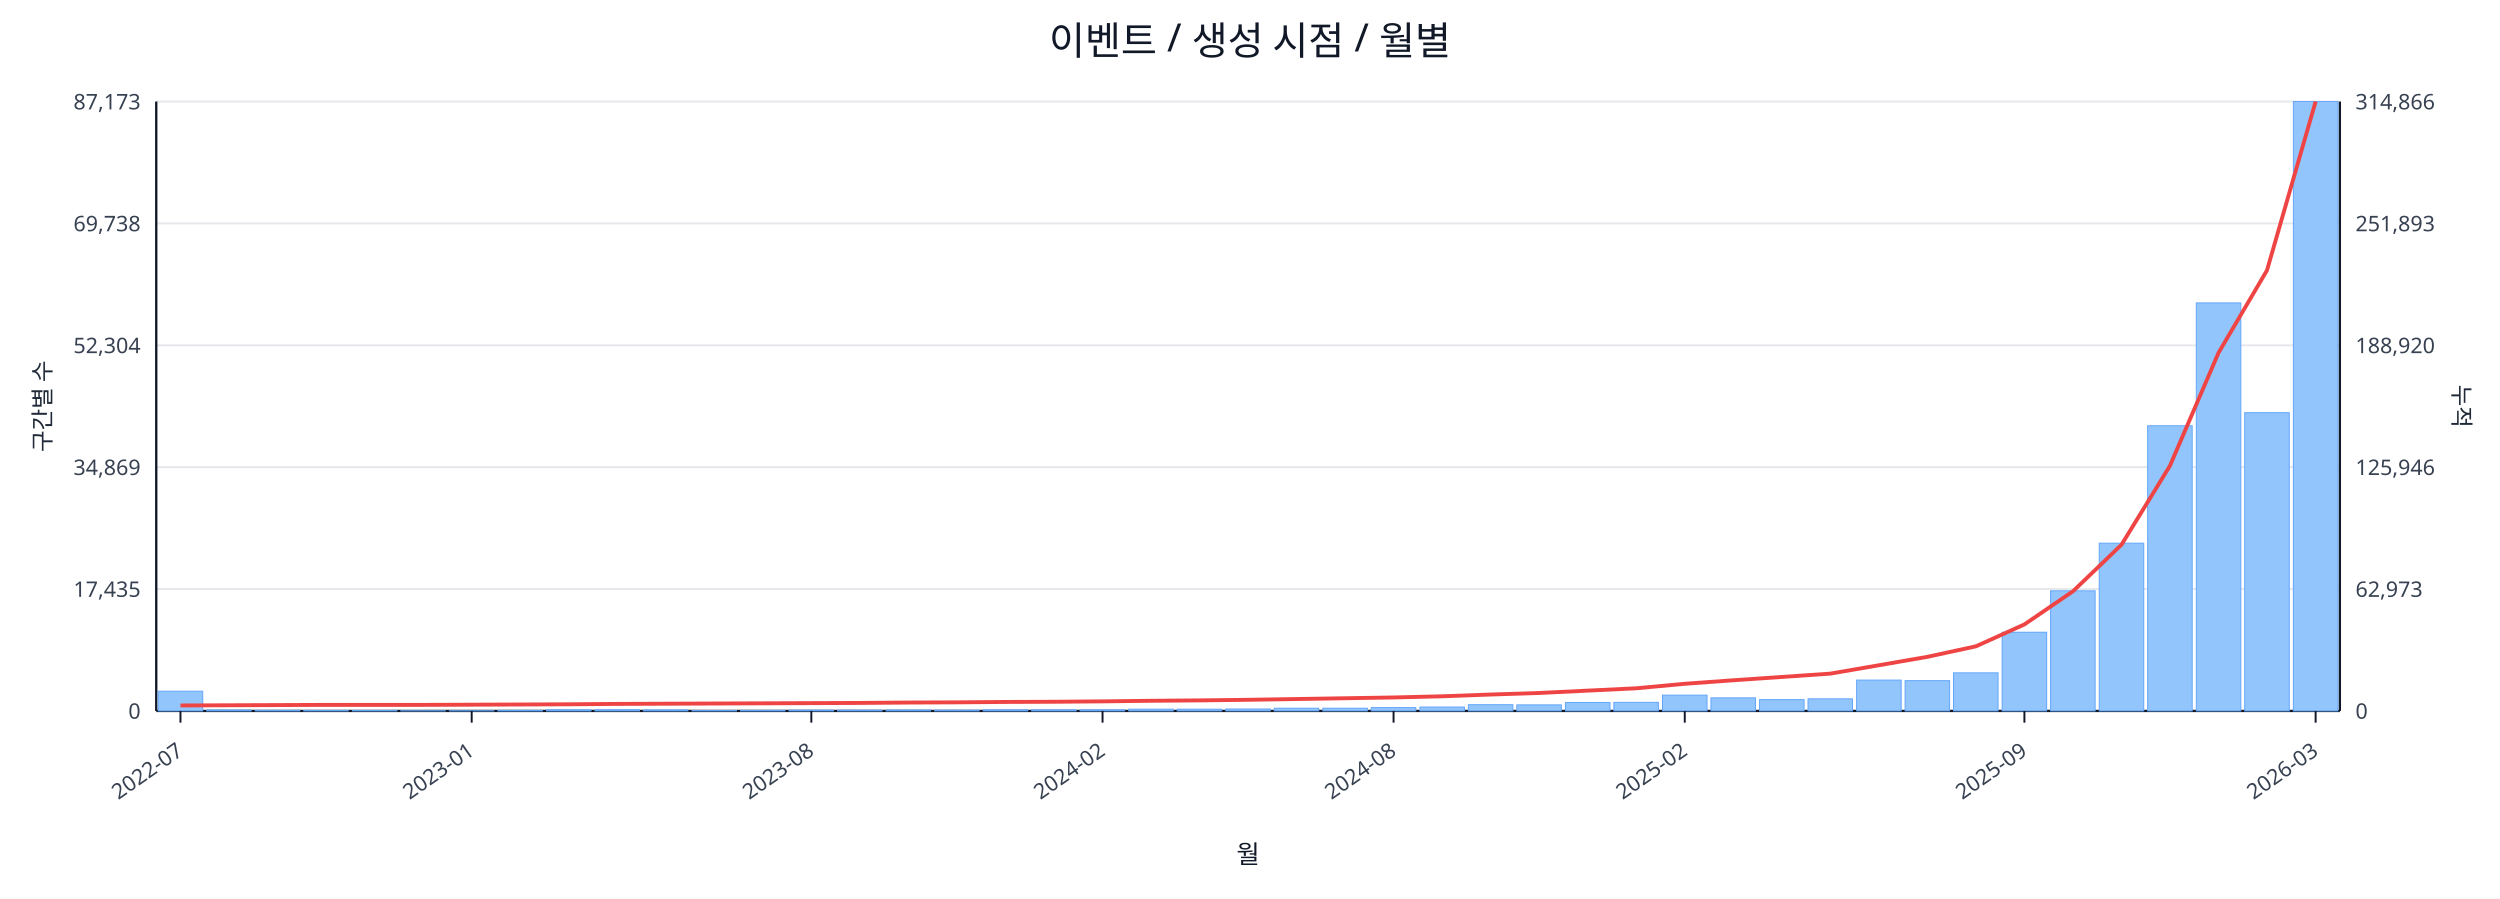
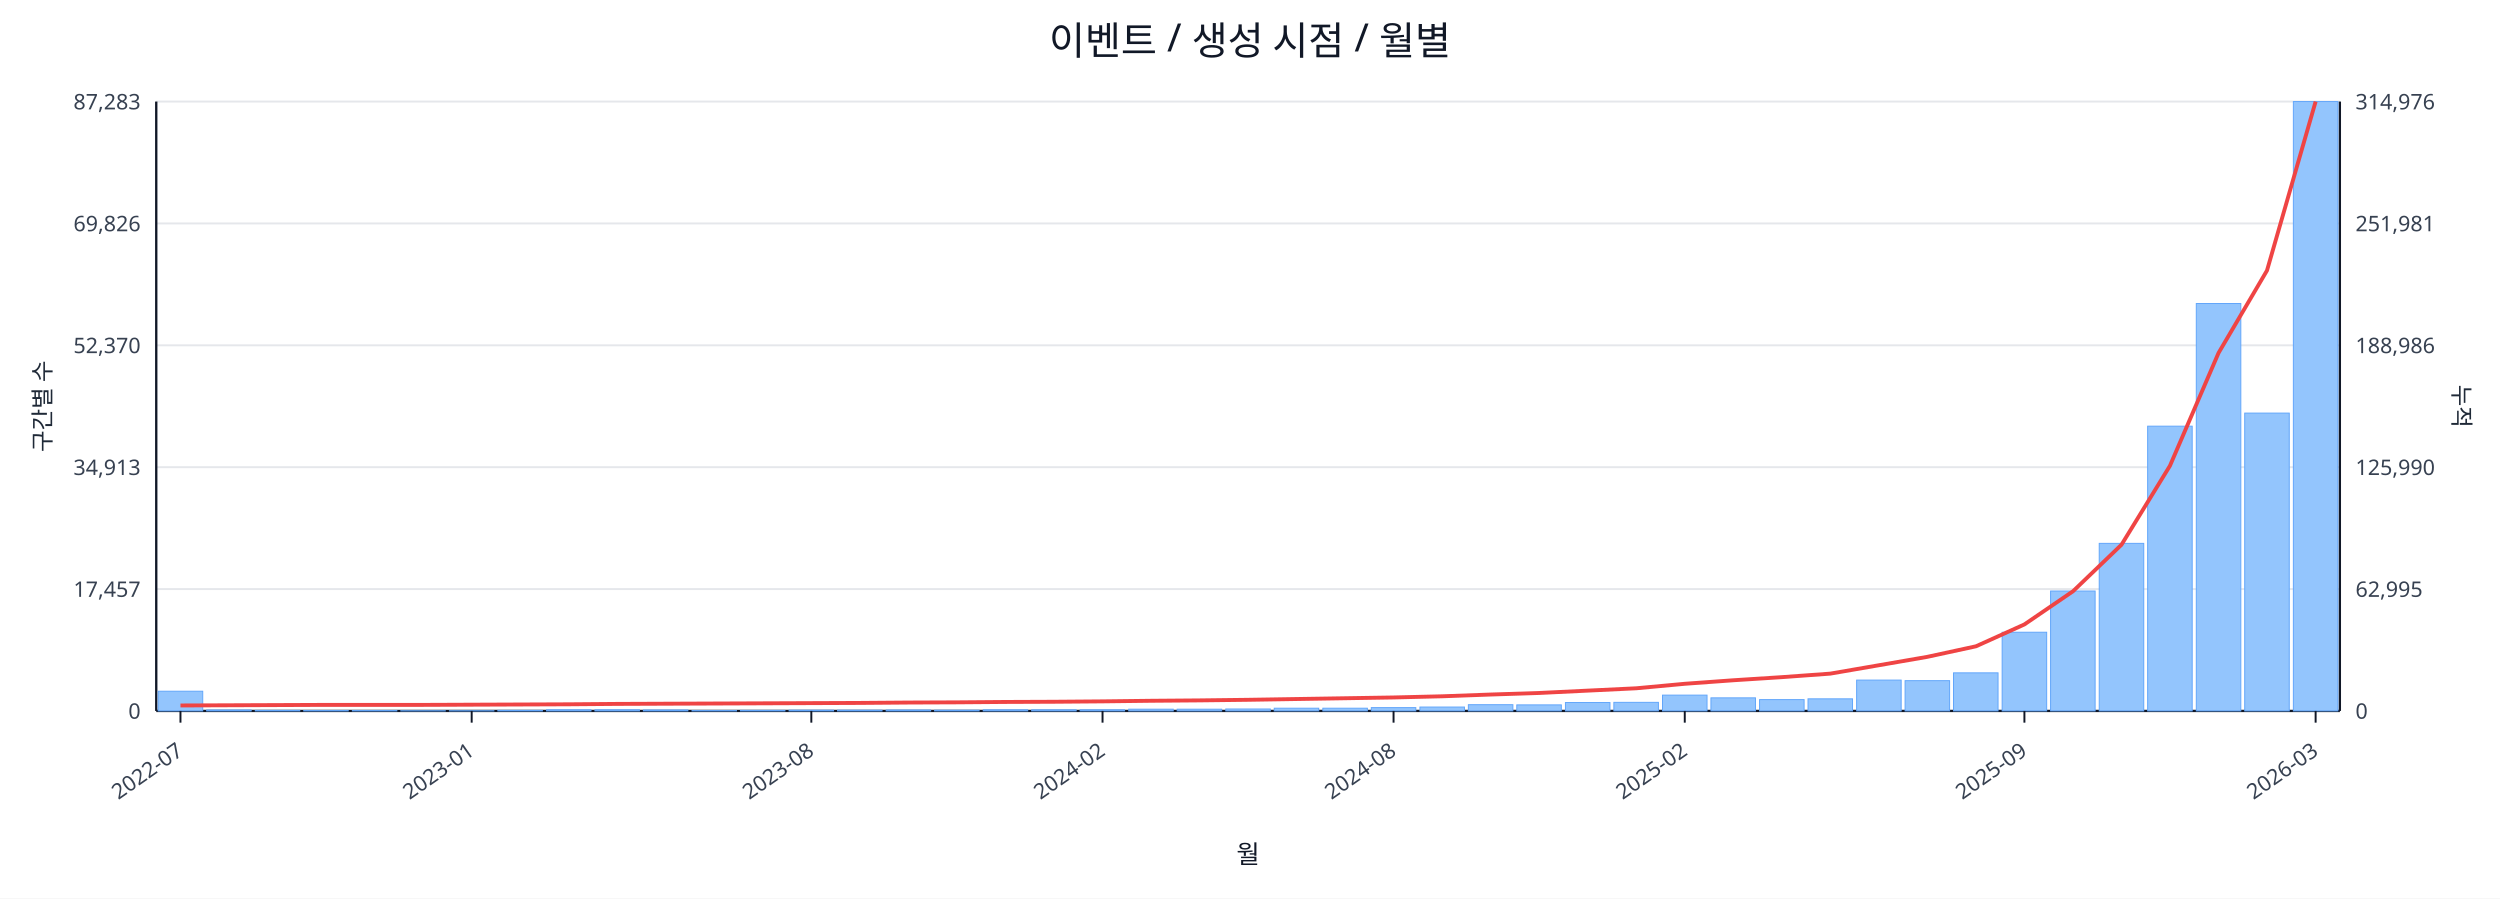
<svg xmlns="http://www.w3.org/2000/svg" width="1280" height="460" viewBox="0 0 1280 460">
  <rect x="0" y="0" width="100%" height="100%" fill="#ffffff" />
  <text x="640.0" y="28" font-size="20" text-anchor="middle" font-family="sans-serif" fill="#111827">이벤트 / 생성 시점 / 월별</text>
  <line x1="80.0" y1="52.0" x2="1198.0" y2="52.0" stroke="#e5e7eb" stroke-width="1" />
-   <text x="72.0" y="56.0" font-size="11" text-anchor="end" font-family="sans-serif" fill="#374151">87,173</text>
-   <text x="1206.0" y="56.0" font-size="11" text-anchor="start" font-family="sans-serif" fill="#374151">314,866</text>
+   <text x="72.0" y="56.0" font-size="11" text-anchor="end" font-family="sans-serif" fill="#374151">87,283</text>
+   <text x="1206.0" y="56.0" font-size="11" text-anchor="start" font-family="sans-serif" fill="#374151">314,976</text>
  <line x1="80.0" y1="114.4" x2="1198.0" y2="114.4" stroke="#e5e7eb" stroke-width="1" />
-   <text x="72.0" y="118.4" font-size="11" text-anchor="end" font-family="sans-serif" fill="#374151">69,738</text>
-   <text x="1206.0" y="118.4" font-size="11" text-anchor="start" font-family="sans-serif" fill="#374151">251,893</text>
+   <text x="72.0" y="118.4" font-size="11" text-anchor="end" font-family="sans-serif" fill="#374151">69,826</text>
+   <text x="1206.0" y="118.4" font-size="11" text-anchor="start" font-family="sans-serif" fill="#374151">251,981</text>
  <line x1="80.0" y1="176.8" x2="1198.0" y2="176.8" stroke="#e5e7eb" stroke-width="1" />
-   <text x="72.0" y="180.8" font-size="11" text-anchor="end" font-family="sans-serif" fill="#374151">52,304</text>
-   <text x="1206.0" y="180.8" font-size="11" text-anchor="start" font-family="sans-serif" fill="#374151">188,920</text>
+   <text x="72.0" y="180.8" font-size="11" text-anchor="end" font-family="sans-serif" fill="#374151">52,370</text>
+   <text x="1206.0" y="180.8" font-size="11" text-anchor="start" font-family="sans-serif" fill="#374151">188,986</text>
  <line x1="80.0" y1="239.2" x2="1198.0" y2="239.2" stroke="#e5e7eb" stroke-width="1" />
-   <text x="72.0" y="243.2" font-size="11" text-anchor="end" font-family="sans-serif" fill="#374151">34,869</text>
-   <text x="1206.0" y="243.2" font-size="11" text-anchor="start" font-family="sans-serif" fill="#374151">125,946</text>
+   <text x="72.0" y="243.2" font-size="11" text-anchor="end" font-family="sans-serif" fill="#374151">34,913</text>
+   <text x="1206.0" y="243.2" font-size="11" text-anchor="start" font-family="sans-serif" fill="#374151">125,990</text>
  <line x1="80.0" y1="301.6" x2="1198.0" y2="301.6" stroke="#e5e7eb" stroke-width="1" />
-   <text x="72.0" y="305.6" font-size="11" text-anchor="end" font-family="sans-serif" fill="#374151">17,435</text>
-   <text x="1206.0" y="305.6" font-size="11" text-anchor="start" font-family="sans-serif" fill="#374151">62,973</text>
+   <text x="72.0" y="305.6" font-size="11" text-anchor="end" font-family="sans-serif" fill="#374151">17,457</text>
+   <text x="1206.0" y="305.6" font-size="11" text-anchor="start" font-family="sans-serif" fill="#374151">62,995</text>
  <line x1="80.0" y1="364.0" x2="1198.0" y2="364.0" stroke="#e5e7eb" stroke-width="1" />
  <text x="72.0" y="368.0" font-size="11" text-anchor="end" font-family="sans-serif" fill="#374151">0</text>
  <text x="1206.0" y="368.0" font-size="11" text-anchor="start" font-family="sans-serif" fill="#374151">0</text>
  <line x1="80.0" y1="364.0" x2="1198.0" y2="364.0" stroke="#111827" stroke-width="1.2" />
  <line x1="80.0" y1="52.0" x2="80.0" y2="364.0" stroke="#111827" stroke-width="1.2" />
  <line x1="1198.0" y1="52.0" x2="1198.0" y2="364.0" stroke="#111827" stroke-width="1.2" />
  <rect x="81.0" y="353.9" width="22.8" height="10.1" fill="#93c5fd" stroke="#60a5fa" stroke-width="0.5" />
  <rect x="105.8" y="363.5" width="22.8" height="0.5" fill="#93c5fd" stroke="#60a5fa" stroke-width="0.5" />
  <rect x="130.7" y="363.7" width="22.8" height="0.3" fill="#93c5fd" stroke="#60a5fa" stroke-width="0.5" />
  <rect x="155.5" y="363.8" width="22.8" height="0.2" fill="#93c5fd" stroke="#60a5fa" stroke-width="0.5" />
  <rect x="180.4" y="363.8" width="22.8" height="0.2" fill="#93c5fd" stroke="#60a5fa" stroke-width="0.5" />
  <rect x="205.2" y="363.9" width="22.8" height="0.1" fill="#93c5fd" stroke="#60a5fa" stroke-width="0.5" />
  <rect x="230.1" y="363.9" width="22.8" height="0.1" fill="#93c5fd" stroke="#60a5fa" stroke-width="0.5" />
  <rect x="254.9" y="363.7" width="22.8" height="0.3" fill="#93c5fd" stroke="#60a5fa" stroke-width="0.5" />
  <rect x="279.8" y="363.4" width="22.8" height="0.6" fill="#93c5fd" stroke="#60a5fa" stroke-width="0.5" />
  <rect x="304.6" y="363.4" width="22.8" height="0.6" fill="#93c5fd" stroke="#60a5fa" stroke-width="0.5" />
  <rect x="329.4" y="363.5" width="22.8" height="0.5" fill="#93c5fd" stroke="#60a5fa" stroke-width="0.5" />
  <rect x="354.3" y="363.8" width="22.8" height="0.2" fill="#93c5fd" stroke="#60a5fa" stroke-width="0.5" />
  <rect x="379.1" y="363.7" width="22.8" height="0.3" fill="#93c5fd" stroke="#60a5fa" stroke-width="0.5" />
  <rect x="404.0" y="363.6" width="22.8" height="0.4" fill="#93c5fd" stroke="#60a5fa" stroke-width="0.5" />
  <rect x="428.8" y="363.6" width="22.8" height="0.4" fill="#93c5fd" stroke="#60a5fa" stroke-width="0.5" />
  <rect x="453.7" y="363.5" width="22.8" height="0.5" fill="#93c5fd" stroke="#60a5fa" stroke-width="0.5" />
  <rect x="478.5" y="363.6" width="22.8" height="0.4" fill="#93c5fd" stroke="#60a5fa" stroke-width="0.5" />
  <rect x="503.4" y="363.4" width="22.8" height="0.6" fill="#93c5fd" stroke="#60a5fa" stroke-width="0.5" />
  <rect x="528.2" y="363.4" width="22.8" height="0.6" fill="#93c5fd" stroke="#60a5fa" stroke-width="0.5" />
  <rect x="553.0" y="363.4" width="22.8" height="0.6" fill="#93c5fd" stroke="#60a5fa" stroke-width="0.5" />
  <rect x="577.9" y="363.1" width="22.8" height="0.9" fill="#93c5fd" stroke="#60a5fa" stroke-width="0.5" />
  <rect x="602.7" y="363.1" width="22.8" height="0.9" fill="#93c5fd" stroke="#60a5fa" stroke-width="0.5" />
  <rect x="627.6" y="363.0" width="22.8" height="1.0" fill="#93c5fd" stroke="#60a5fa" stroke-width="0.5" />
  <rect x="652.4" y="362.6" width="22.8" height="1.4" fill="#93c5fd" stroke="#60a5fa" stroke-width="0.5" />
  <rect x="677.3" y="362.6" width="22.8" height="1.4" fill="#93c5fd" stroke="#60a5fa" stroke-width="0.5" />
  <rect x="702.1" y="362.3" width="22.8" height="1.7" fill="#93c5fd" stroke="#60a5fa" stroke-width="0.5" />
  <rect x="727.0" y="362.0" width="22.8" height="2.0" fill="#93c5fd" stroke="#60a5fa" stroke-width="0.5" />
  <rect x="751.8" y="360.8" width="22.8" height="3.2" fill="#93c5fd" stroke="#60a5fa" stroke-width="0.5" />
  <rect x="776.6" y="360.9" width="22.8" height="3.1" fill="#93c5fd" stroke="#60a5fa" stroke-width="0.5" />
  <rect x="801.5" y="359.7" width="22.8" height="4.3" fill="#93c5fd" stroke="#60a5fa" stroke-width="0.5" />
  <rect x="826.3" y="359.6" width="22.8" height="4.4" fill="#93c5fd" stroke="#60a5fa" stroke-width="0.5" />
  <rect x="851.2" y="355.9" width="22.8" height="8.1" fill="#93c5fd" stroke="#60a5fa" stroke-width="0.5" />
  <rect x="876.0" y="357.3" width="22.8" height="6.7" fill="#93c5fd" stroke="#60a5fa" stroke-width="0.5" />
  <rect x="900.9" y="358.2" width="22.8" height="5.8" fill="#93c5fd" stroke="#60a5fa" stroke-width="0.5" />
  <rect x="925.7" y="357.8" width="22.8" height="6.2" fill="#93c5fd" stroke="#60a5fa" stroke-width="0.5" />
  <rect x="950.6" y="348.2" width="22.8" height="15.8" fill="#93c5fd" stroke="#60a5fa" stroke-width="0.5" />
  <rect x="975.4" y="348.5" width="22.8" height="15.5" fill="#93c5fd" stroke="#60a5fa" stroke-width="0.5" />
  <rect x="1000.2" y="344.5" width="22.8" height="19.5" fill="#93c5fd" stroke="#60a5fa" stroke-width="0.5" />
  <rect x="1025.1" y="323.7" width="22.8" height="40.3" fill="#93c5fd" stroke="#60a5fa" stroke-width="0.5" />
-   <rect x="1049.9" y="302.5" width="22.8" height="61.5" fill="#93c5fd" stroke="#60a5fa" stroke-width="0.5" />
-   <rect x="1074.8" y="278.1" width="22.8" height="85.9" fill="#93c5fd" stroke="#60a5fa" stroke-width="0.5" />
-   <rect x="1099.6" y="218.0" width="22.8" height="146.0" fill="#93c5fd" stroke="#60a5fa" stroke-width="0.5" />
-   <rect x="1124.5" y="155.1" width="22.8" height="208.9" fill="#93c5fd" stroke="#60a5fa" stroke-width="0.5" />
-   <rect x="1149.3" y="211.3" width="22.8" height="152.7" fill="#93c5fd" stroke="#60a5fa" stroke-width="0.5" />
+   <rect x="1049.9" y="302.6" width="22.8" height="61.4" fill="#93c5fd" stroke="#60a5fa" stroke-width="0.5" />
+   <rect x="1074.8" y="278.2" width="22.8" height="85.8" fill="#93c5fd" stroke="#60a5fa" stroke-width="0.5" />
+   <rect x="1099.6" y="218.2" width="22.8" height="145.8" fill="#93c5fd" stroke="#60a5fa" stroke-width="0.5" />
+   <rect x="1124.5" y="155.4" width="22.8" height="208.6" fill="#93c5fd" stroke="#60a5fa" stroke-width="0.5" />
+   <rect x="1149.3" y="211.5" width="22.8" height="152.5" fill="#93c5fd" stroke="#60a5fa" stroke-width="0.5" />
  <rect x="1174.2" y="52.0" width="22.8" height="312.0" fill="#93c5fd" stroke="#60a5fa" stroke-width="0.5" />
-   <polyline fill="none" stroke="#ef4444" stroke-width="2" points="92.4,361.2 117.3,361.1 142.1,361.0 167.0,360.9 191.8,360.9 216.6,360.9 241.5,360.8 266.3,360.7 291.2,360.6 316.0,360.4 340.9,360.3 365.7,360.2 390.6,360.1 415.4,360.0 440.2,359.9 465.1,359.7 489.9,359.6 514.8,359.4 539.6,359.3 564.5,359.1 589.3,358.8 614.2,358.6 639.0,358.3 663.8,357.9 688.7,357.5 713.5,357.1 738.4,356.5 763.2,355.6 788.1,354.8 812.9,353.6 837.8,352.4 862.6,350.1 887.4,348.3 912.3,346.6 937.1,344.9 962.0,340.6 986.8,336.3 1011.7,330.9 1036.5,319.7 1061.4,302.7 1086.2,278.9 1111.0,238.5 1135.9,180.6 1160.7,138.4 1185.6,52.0" />
+   <polyline fill="none" stroke="#ef4444" stroke-width="2" points="92.4,361.2 117.3,361.1 142.1,361.0 167.0,360.9 191.8,360.9 216.6,360.9 241.5,360.8 266.3,360.7 291.2,360.6 316.0,360.4 340.9,360.3 365.7,360.2 390.6,360.1 415.4,360.0 440.2,359.9 465.1,359.7 489.9,359.6 514.8,359.4 539.6,359.3 564.5,359.1 589.3,358.8 614.2,358.6 639.0,358.3 663.8,357.9 688.7,357.5 713.5,357.1 738.4,356.5 763.2,355.6 788.1,354.8 812.9,353.6 837.8,352.4 862.6,350.1 887.4,348.3 912.3,346.7 937.1,344.9 962.0,340.6 986.8,336.3 1011.7,330.9 1036.5,319.7 1061.4,302.7 1086.2,278.9 1111.0,238.5 1135.9,180.7 1160.7,138.5 1185.6,52.0" />
  <line x1="92.4" y1="364.0" x2="92.4" y2="370.0" stroke="#111827" stroke-width="1" />
  <text x="94.4" y="386.0" font-size="11" text-anchor="end" transform="rotate(-35 94.4 386.0)" font-family="sans-serif" fill="#374151">2022-07</text>
  <line x1="241.5" y1="364.0" x2="241.5" y2="370.0" stroke="#111827" stroke-width="1" />
  <text x="243.5" y="386.0" font-size="11" text-anchor="end" transform="rotate(-35 243.5 386.0)" font-family="sans-serif" fill="#374151">2023-01</text>
  <line x1="415.4" y1="364.0" x2="415.4" y2="370.0" stroke="#111827" stroke-width="1" />
  <text x="417.4" y="386.0" font-size="11" text-anchor="end" transform="rotate(-35 417.4 386.0)" font-family="sans-serif" fill="#374151">2023-08</text>
  <line x1="564.5" y1="364.0" x2="564.5" y2="370.0" stroke="#111827" stroke-width="1" />
  <text x="566.5" y="386.0" font-size="11" text-anchor="end" transform="rotate(-35 566.5 386.0)" font-family="sans-serif" fill="#374151">2024-02</text>
  <line x1="713.5" y1="364.0" x2="713.5" y2="370.0" stroke="#111827" stroke-width="1" />
  <text x="715.5" y="386.0" font-size="11" text-anchor="end" transform="rotate(-35 715.5 386.0)" font-family="sans-serif" fill="#374151">2024-08</text>
  <line x1="862.6" y1="364.0" x2="862.6" y2="370.0" stroke="#111827" stroke-width="1" />
  <text x="864.6" y="386.0" font-size="11" text-anchor="end" transform="rotate(-35 864.6 386.0)" font-family="sans-serif" fill="#374151">2025-02</text>
  <line x1="1036.5" y1="364.0" x2="1036.5" y2="370.0" stroke="#111827" stroke-width="1" />
  <text x="1038.5" y="386.0" font-size="11" text-anchor="end" transform="rotate(-35 1038.5 386.0)" font-family="sans-serif" fill="#374151">2025-09</text>
  <line x1="1185.6" y1="364.0" x2="1185.6" y2="370.0" stroke="#111827" stroke-width="1" />
  <text x="1187.6" y="386.0" font-size="11" text-anchor="end" transform="rotate(-35 1187.6 386.0)" font-family="sans-serif" fill="#374151">2026-03</text>
  <text x="26" y="208.0" font-size="12" transform="rotate(-90 26 208.0)" text-anchor="middle" font-family="sans-serif" fill="#1f2937">구간별 수</text>
  <text x="1256.0" y="208.0" font-size="12" transform="rotate(90 1256.0 208.0)" text-anchor="middle" font-family="sans-serif" fill="#1f2937">누적</text>
  <text x="639.0" y="442.0" font-size="13" text-anchor="middle" font-family="sans-serif" fill="#111827">월</text>
</svg>
